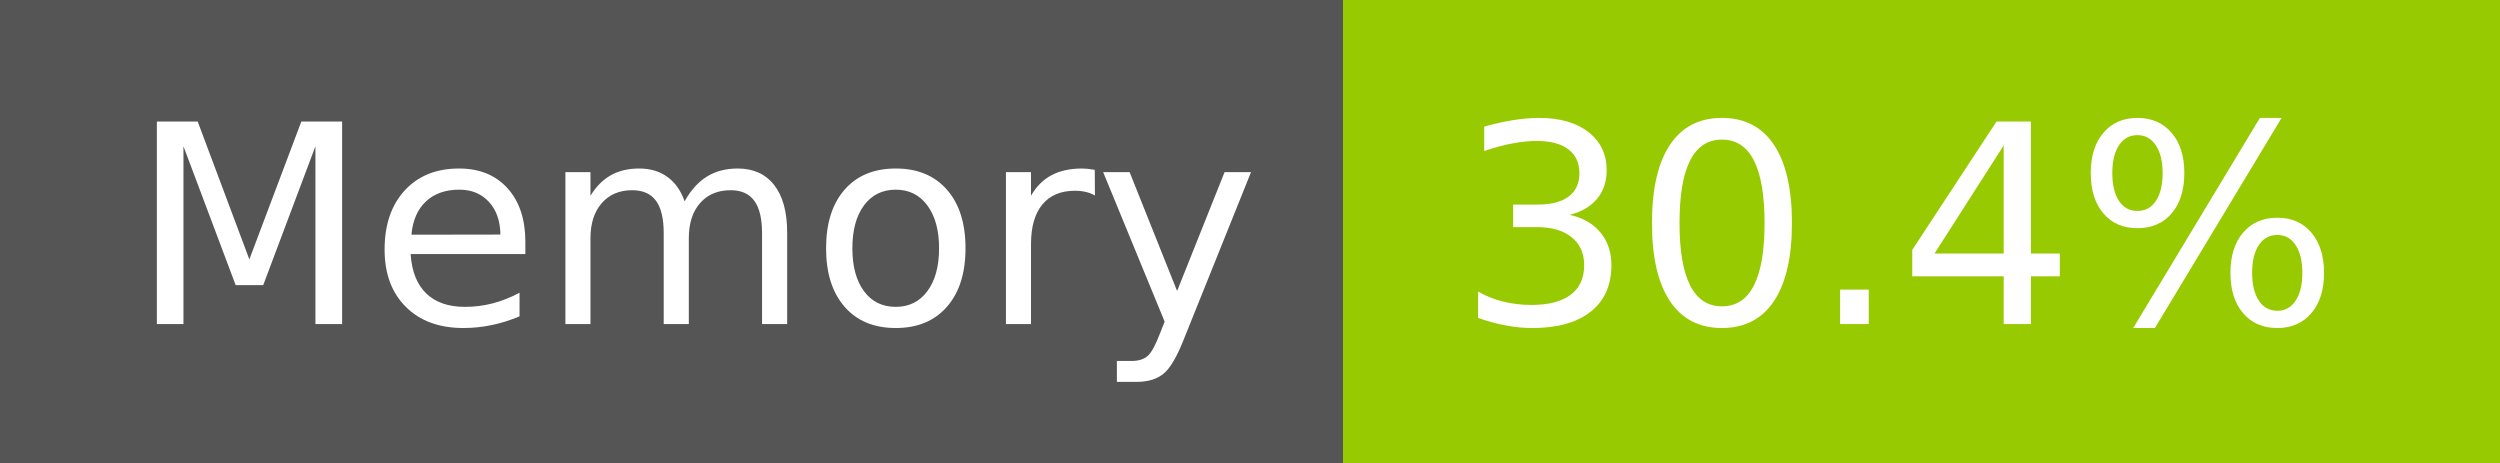
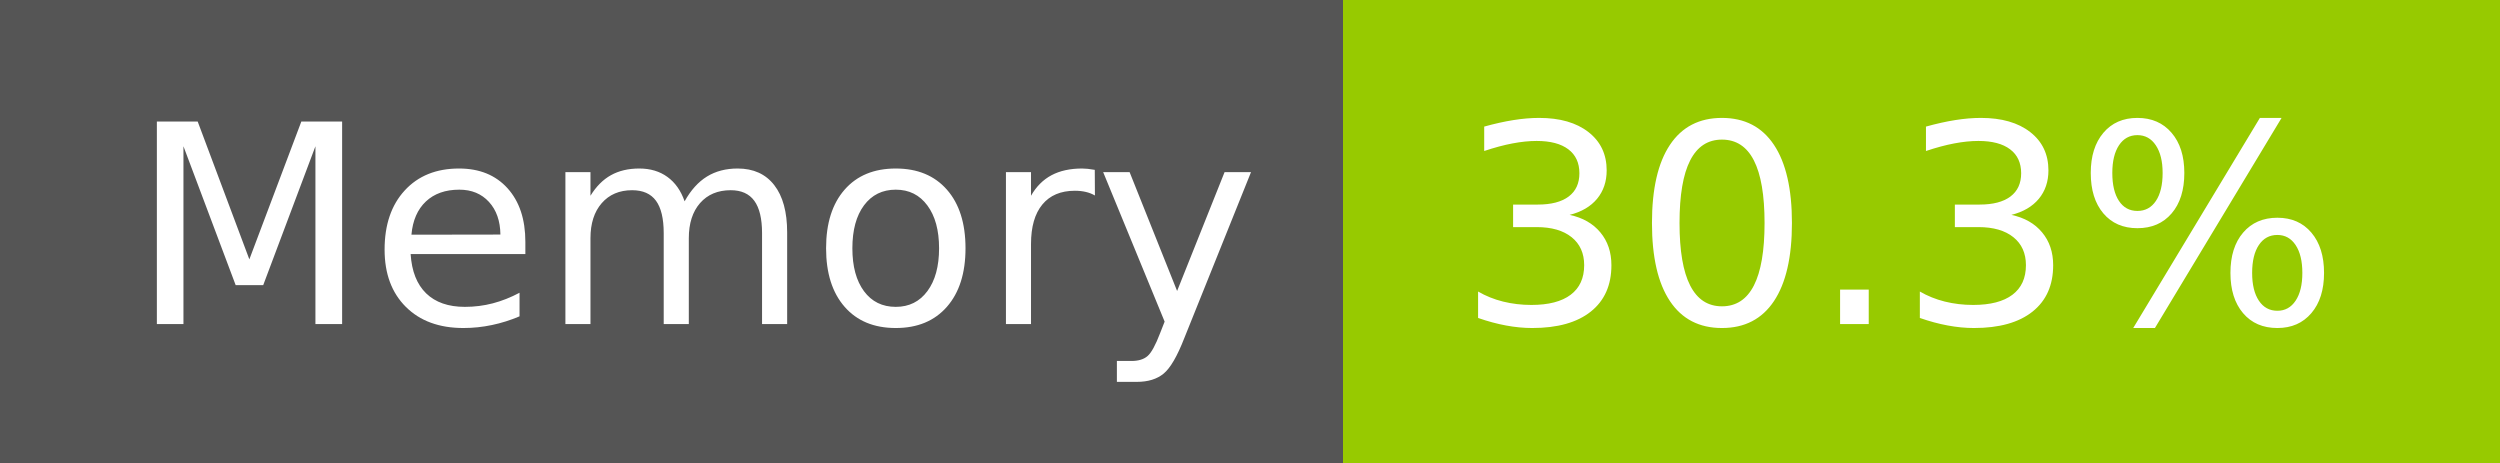
- <svg xmlns="http://www.w3.org/2000/svg" width="108" height="20" role="img" aria-label="Memory: 30.4%">
+ <svg xmlns="http://www.w3.org/2000/svg" width="108" height="20" role="img" aria-label="Memory: 30.3%">
  <g shape-rendering="crispEdges">
    <rect width="58" height="20" fill="#555" />
    <rect x="58" width="50" height="20" fill="#97ca00" />
  </g>
  <g fill="#fff" text-anchor="middle" font-family="Verdana,Geneva,DejaVu Sans,sans-serif" text-rendering="geometricPrecision" font-size="120">
    <text x="300" y="140" transform="scale(.1)" fill="#fff" textLength="466">Memory</text>
-     <text x="820" y="140" transform="scale(.1)" fill="#fff" textLength="390">30.4%</text>
+     <text x="820" y="140" transform="scale(.1)" fill="#fff" textLength="390">30.3%</text>
  </g>
</svg>
